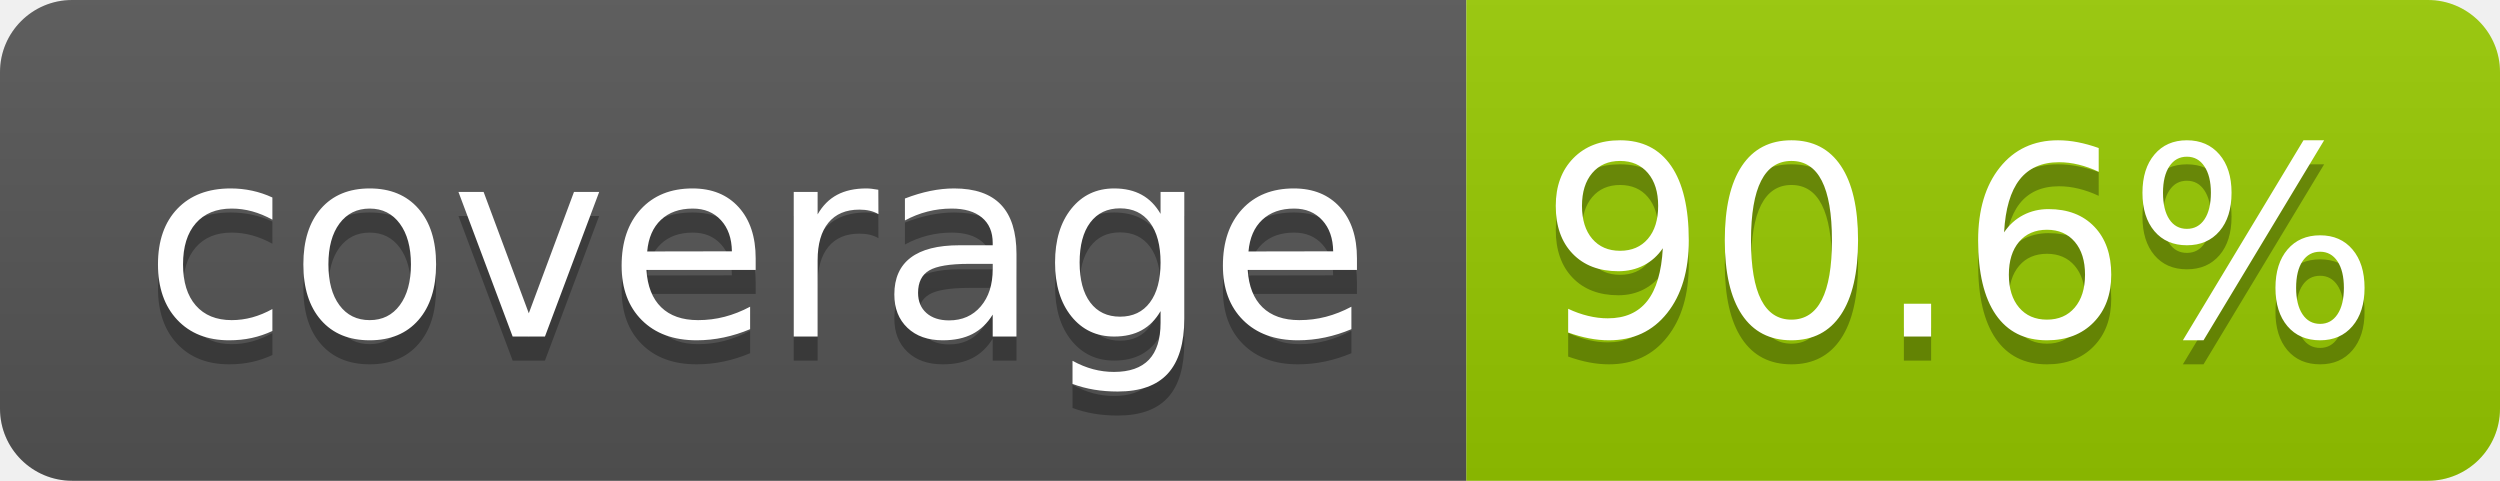
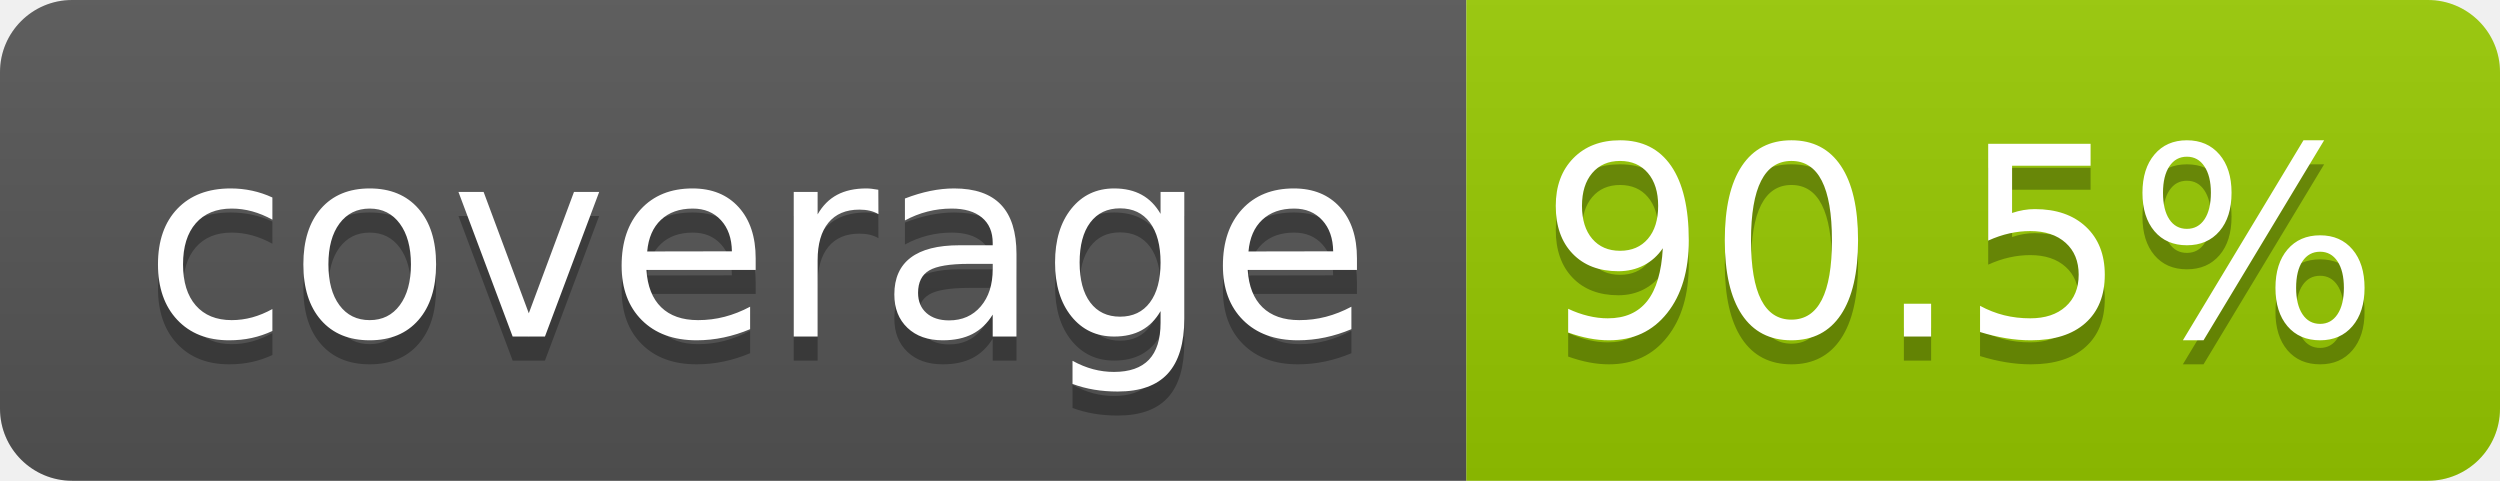
- <svg xmlns="http://www.w3.org/2000/svg" width="104" height="20" role="img" aria-label="coverage: 90.6%">
+ <svg xmlns="http://www.w3.org/2000/svg" width="104" height="20" role="img" aria-label="coverage: 90.5%">
  <linearGradient id="s" x2="0" y2="100%">
    <stop offset="0" stop-color="#bbb" stop-opacity=".1" />
    <stop offset="1" stop-opacity=".1" />
  </linearGradient>
  <clipPath id="r">
    <rect width="104" height="20" rx="3" fill="#fff" />
  </clipPath>
  <g clip-path="url(#r)">
    <rect width="61" height="20" fill="#555" />
    <rect x="61" width="43" height="20" fill="#97ca00" />
    <rect width="104" height="20" fill="url(#s)" />
  </g>
  <g fill="#fff" text-anchor="middle" font-family="Verdana,Geneva,DejaVu Sans,sans-serif" text-rendering="geometricPrecision" font-size="110">
    <text aria-hidden="true" x="315" y="150" fill="#010101" fill-opacity=".3" transform="scale(.1)" textLength="510">coverage</text>
    <text x="315" y="140" transform="scale(.1)" fill="#fff" textLength="510">coverage</text>
-     <text aria-hidden="true" x="815" y="150" fill="#010101" fill-opacity=".3" transform="scale(.1)" textLength="330">90.6%</text>
-     <text x="815" y="140" transform="scale(.1)" fill="#fff" textLength="330">90.6%</text>
+     <text aria-hidden="true" x="815" y="150" fill="#010101" fill-opacity=".3" transform="scale(.1)" textLength="330">90.5%</text>
+     <text x="815" y="140" transform="scale(.1)" fill="#fff" textLength="330">90.5%</text>
  </g>
</svg>
